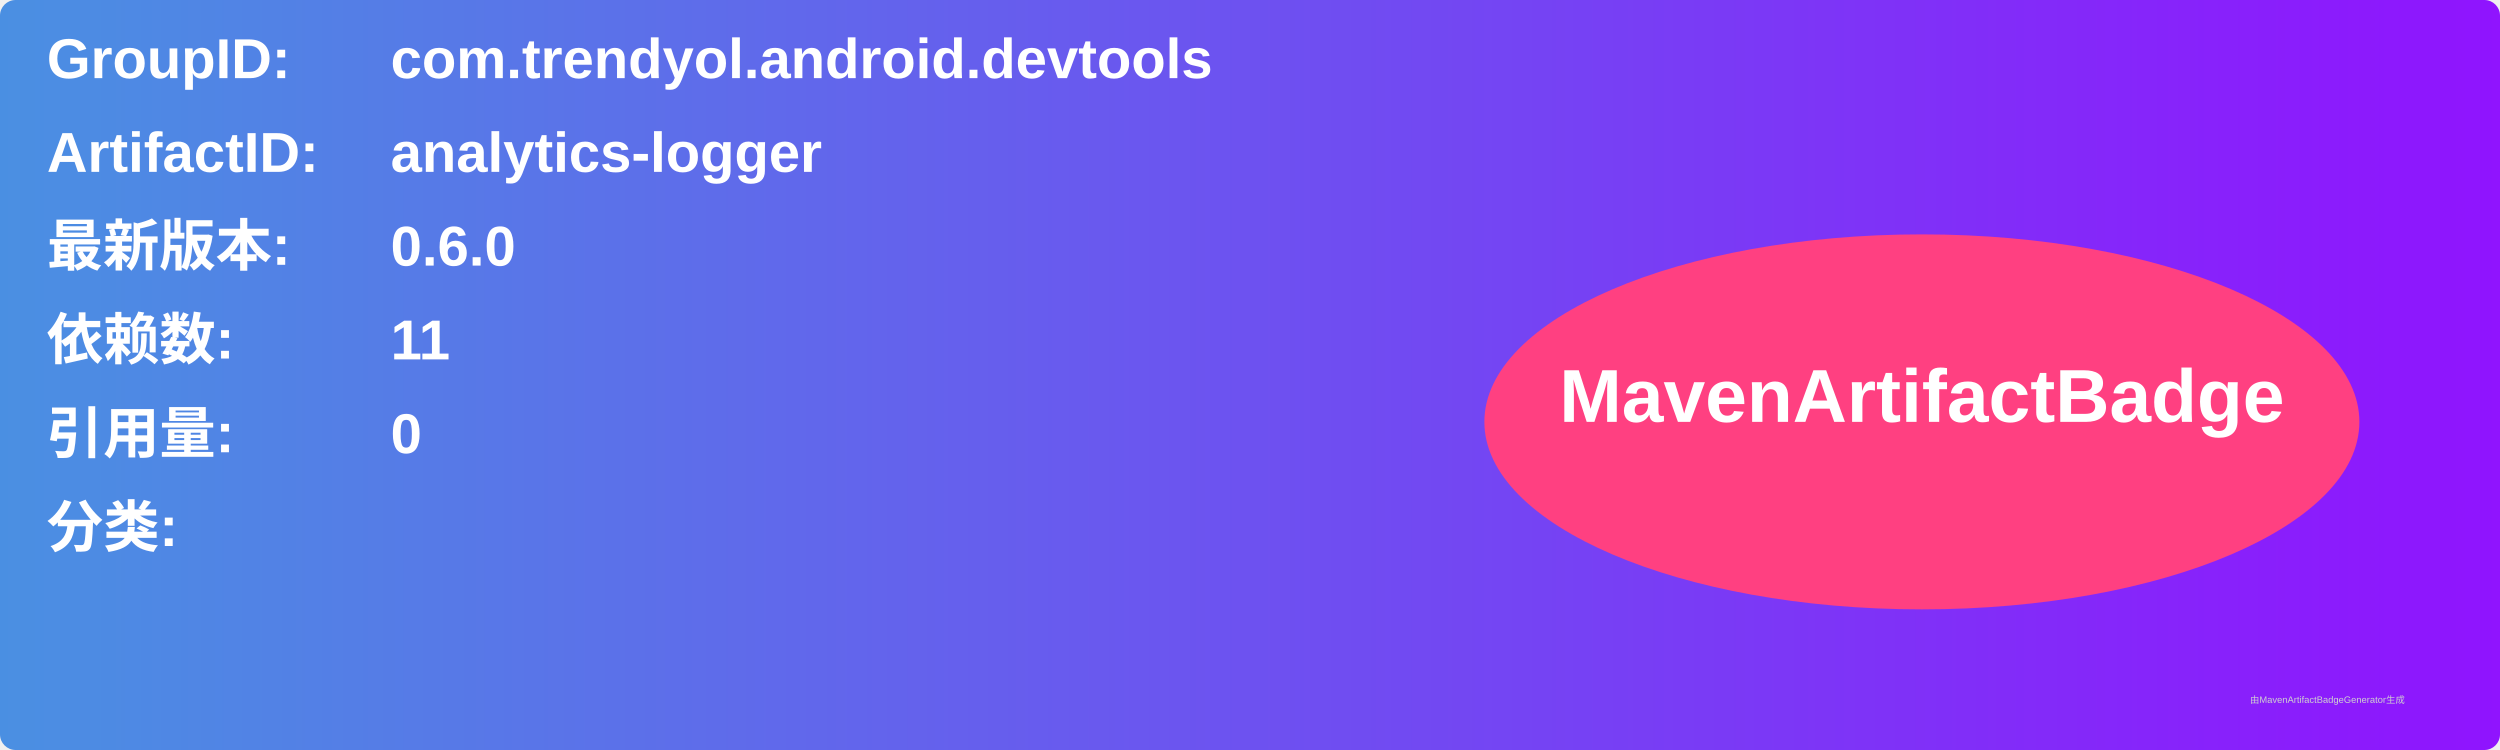
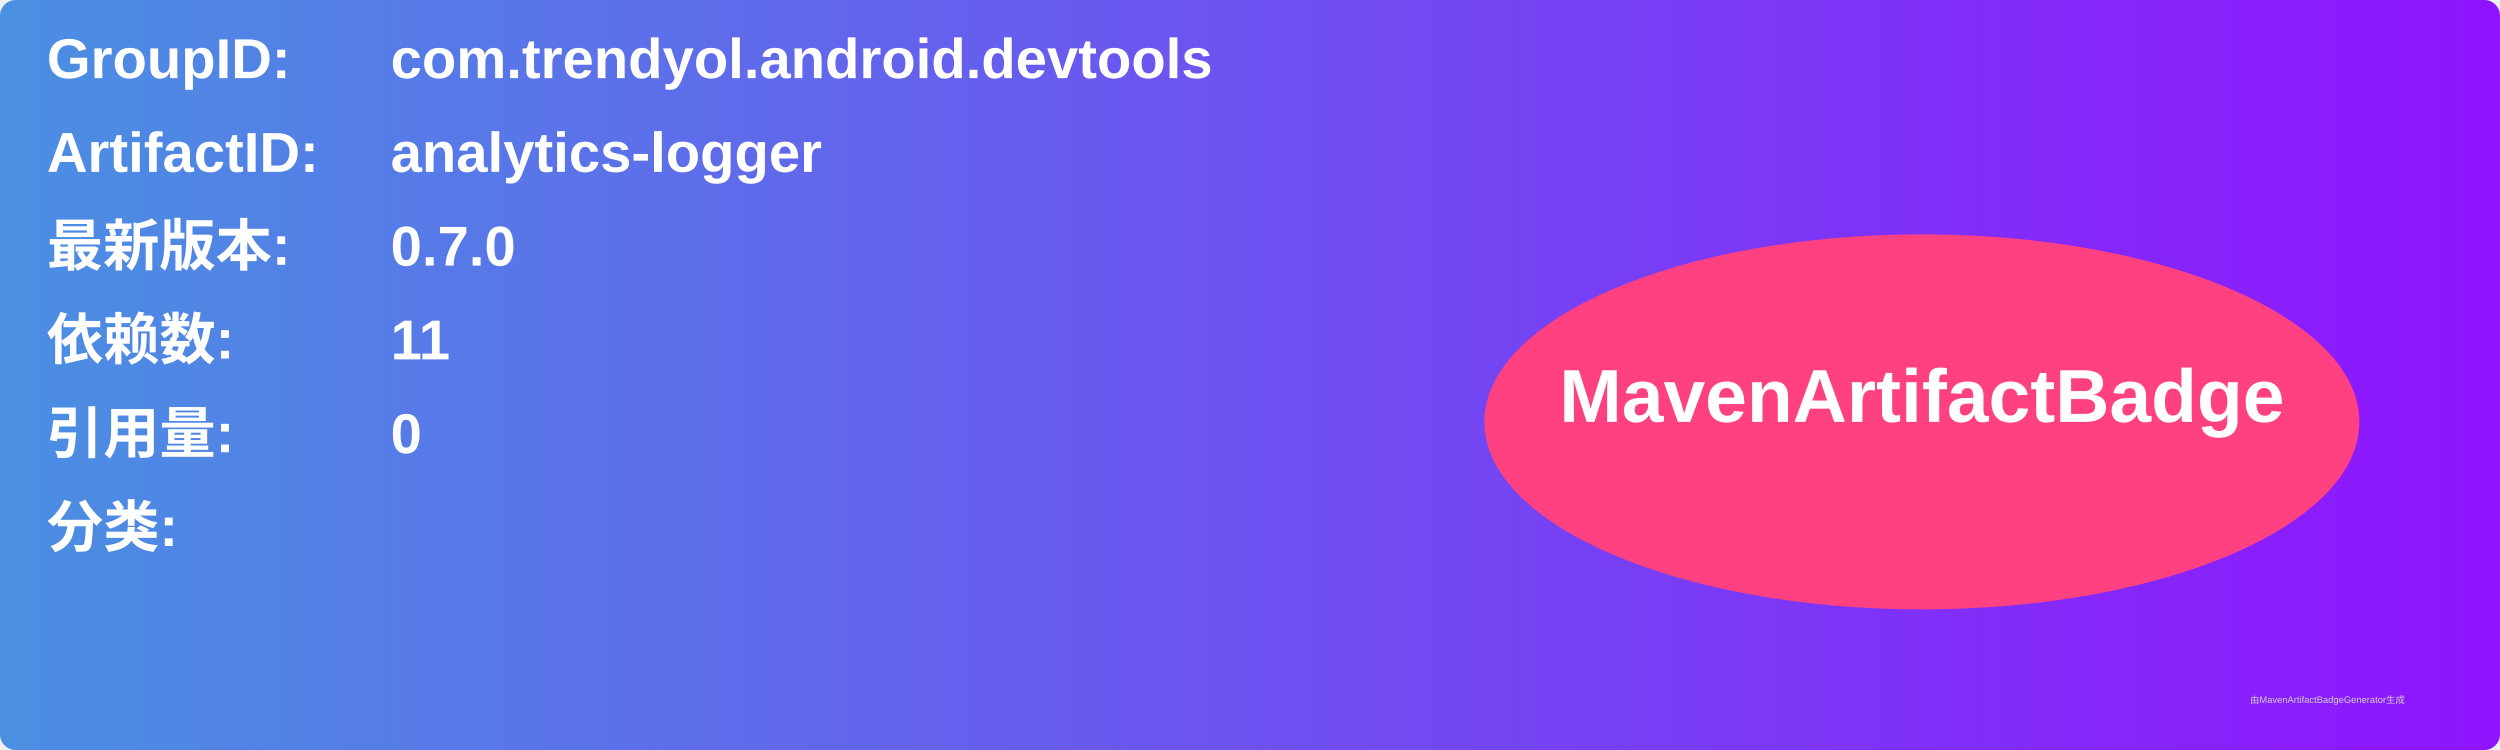
<svg xmlns="http://www.w3.org/2000/svg" width="800" height="240" viewBox="0 0 800 240">
  <linearGradient id="grad" x1="0%" y1="0%" x2="100%" y2="0%">
    <stop offset="0%" stop-color="#4a90e2" />
    <stop offset="100%" stop-color="#9013fe" />
  </linearGradient>
  <rect width="100%" height="100%" rx="5" ry="5" fill="url(#grad)" />
  <g transform="translate(15, 15)">
    <text x="0" y="10" font-family="Arial" font-size="18" fill="white" font-weight="bold" width="260">GroupID:</text>
    <text x="110" y="10" font-family="Arial" font-size="18" fill="white" font-weight="bold" width="460">com.trendyol.android.devtools</text>
    <text x="0" y="40" font-family="Arial" font-size="18" fill="white" font-weight="bold" width="260">ArtifactID:</text>
    <text x="110" y="40" font-family="Arial" font-size="18" fill="white" font-weight="bold" width="460">analytics-logger</text>
    <text x="0" y="70" font-family="Arial" font-size="18" fill="white" font-weight="bold">最新版本:</text>
    <text x="110" y="70" font-family="Arial" font-size="18" fill="white" font-weight="bold">
-       <tspan font-weight="bold">0.6.0</tspan>
+       <tspan font-weight="bold">0.7.0</tspan>
    </text>
    <text x="0" y="100" font-family="Arial" font-size="18" fill="white" font-weight="bold">依赖数: </text>
    <text x="110" y="100" font-family="Arial" font-size="18" fill="white">
      <tspan font-weight="bold">11</tspan>
    </text>
    <text x="0" y="130" font-family="Arial" font-size="18" fill="white" font-weight="bold">引用量: </text>
    <text x="110" y="130" font-family="Arial" font-size="18" fill="white">
      <tspan font-weight="bold">0</tspan>
    </text>
    <text x="0" y="160" font-family="Arial" font-size="18" fill="white" font-weight="bold">分类:</text>
    <text x="10" y="190" font-family="Arial" font-size="10" fill="white">
      <tspan font-weight="bold" />
    </text>
    <ellipse cx="600" cy="120" rx="140" ry="60" fill="#ff4081" />
    <text x="600" y="120" text-anchor="middle" font-family="Arial" font-size="24" fill="white" font-weight="bold">MavenArtifactBadge</text>
  </g>
  <text x="720" y="225" font-family="Arial" font-size="3" fill="#d0d0d0">由MavenArtifactBadgeGenerator生成</text>
</svg>
